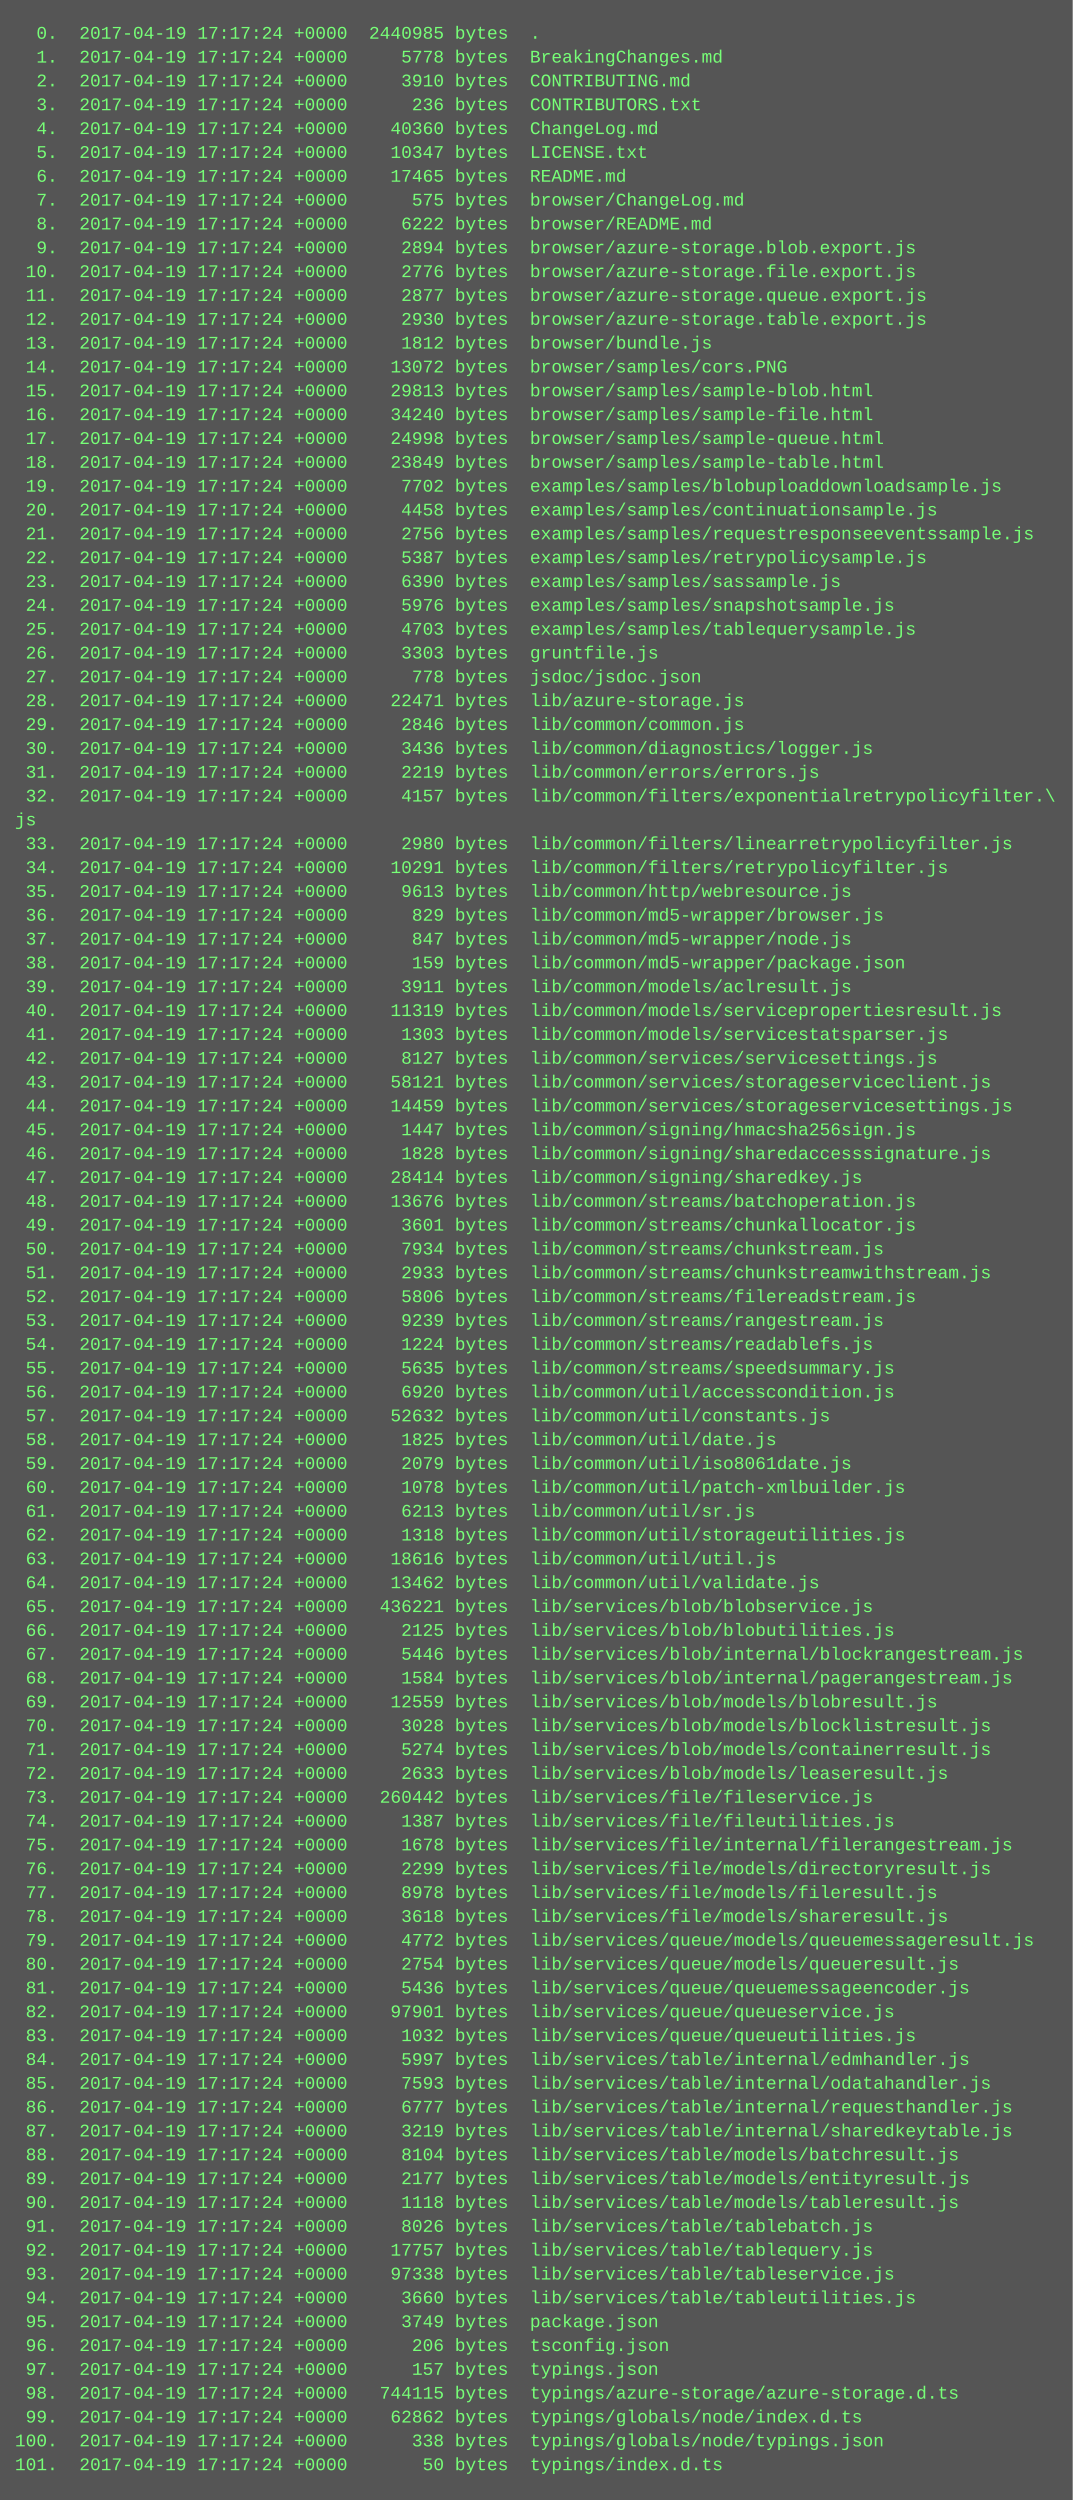
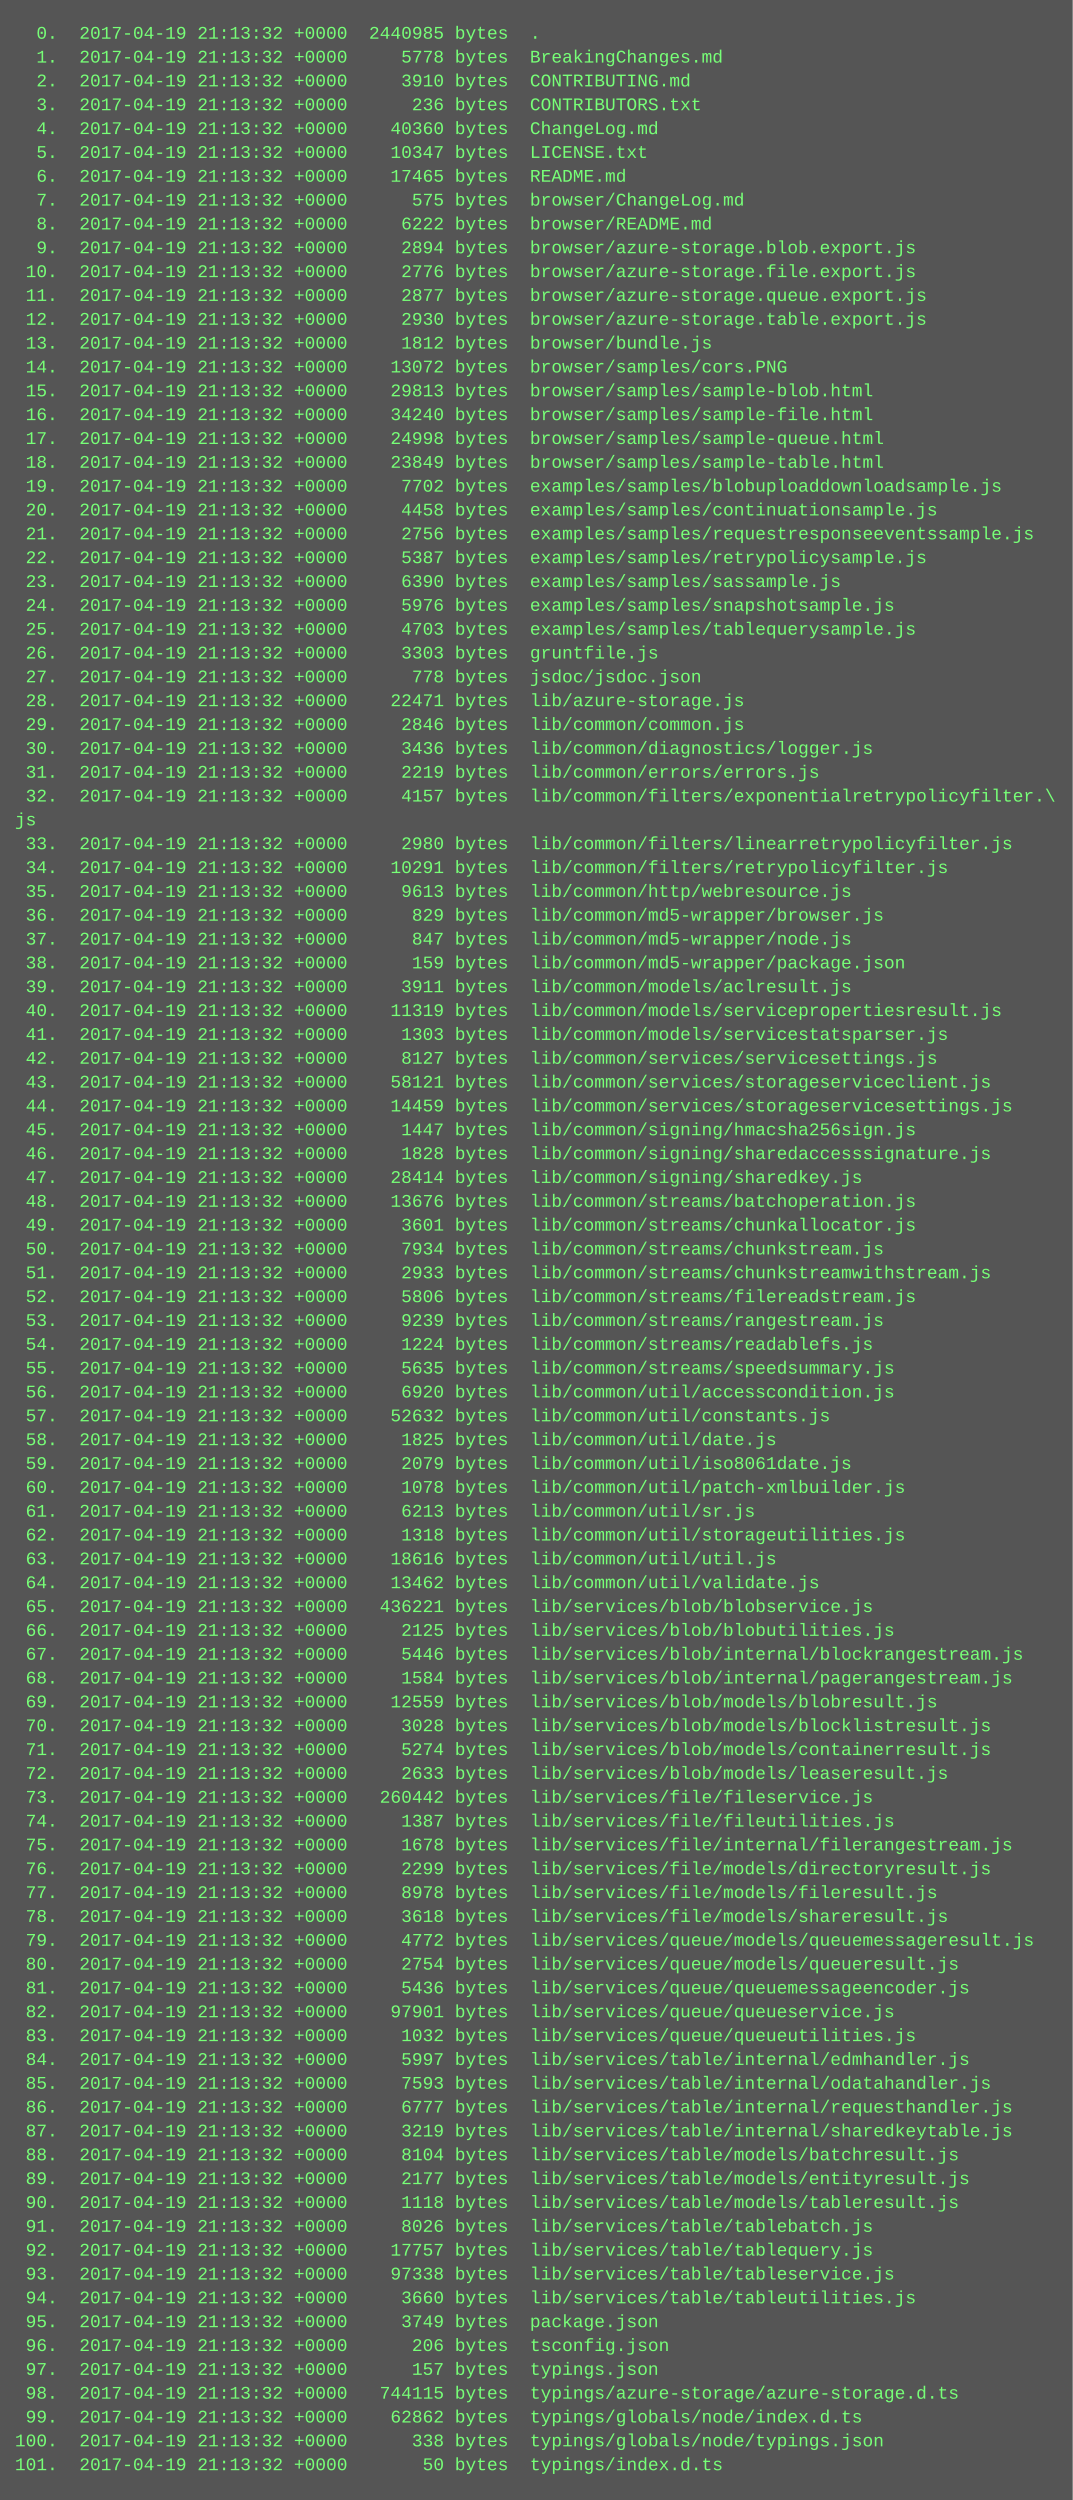
<svg xmlns="http://www.w3.org/2000/svg" height="1678" width="720">
  <rect height="1678" fill="#555" width="720" />
  <text fill="#7f7" font-family="Courier New" font-size="12" xml:space="preserve">
-     <tspan x="10" y="26">  0.  2017-04-19 17:17:24 +0000  2440985 bytes  .</tspan>
-     <tspan x="10" y="42">  1.  2017-04-19 17:17:24 +0000     5778 bytes  BreakingChanges.md</tspan>
-     <tspan x="10" y="58">  2.  2017-04-19 17:17:24 +0000     3910 bytes  CONTRIBUTING.md</tspan>
-     <tspan x="10" y="74">  3.  2017-04-19 17:17:24 +0000      236 bytes  CONTRIBUTORS.txt</tspan>
-     <tspan x="10" y="90">  4.  2017-04-19 17:17:24 +0000    40360 bytes  ChangeLog.md</tspan>
-     <tspan x="10" y="106">  5.  2017-04-19 17:17:24 +0000    10347 bytes  LICENSE.txt</tspan>
-     <tspan x="10" y="122">  6.  2017-04-19 17:17:24 +0000    17465 bytes  README.md</tspan>
-     <tspan x="10" y="138">  7.  2017-04-19 17:17:24 +0000      575 bytes  browser/ChangeLog.md</tspan>
-     <tspan x="10" y="154">  8.  2017-04-19 17:17:24 +0000     6222 bytes  browser/README.md</tspan>
-     <tspan x="10" y="170">  9.  2017-04-19 17:17:24 +0000     2894 bytes  browser/azure-storage.blob.export.js</tspan>
-     <tspan x="10" y="186"> 10.  2017-04-19 17:17:24 +0000     2776 bytes  browser/azure-storage.file.export.js</tspan>
-     <tspan x="10" y="202"> 11.  2017-04-19 17:17:24 +0000     2877 bytes  browser/azure-storage.queue.export.js</tspan>
-     <tspan x="10" y="218"> 12.  2017-04-19 17:17:24 +0000     2930 bytes  browser/azure-storage.table.export.js</tspan>
-     <tspan x="10" y="234"> 13.  2017-04-19 17:17:24 +0000     1812 bytes  browser/bundle.js</tspan>
-     <tspan x="10" y="250"> 14.  2017-04-19 17:17:24 +0000    13072 bytes  browser/samples/cors.PNG</tspan>
-     <tspan x="10" y="266"> 15.  2017-04-19 17:17:24 +0000    29813 bytes  browser/samples/sample-blob.html</tspan>
-     <tspan x="10" y="282"> 16.  2017-04-19 17:17:24 +0000    34240 bytes  browser/samples/sample-file.html</tspan>
-     <tspan x="10" y="298"> 17.  2017-04-19 17:17:24 +0000    24998 bytes  browser/samples/sample-queue.html</tspan>
-     <tspan x="10" y="314"> 18.  2017-04-19 17:17:24 +0000    23849 bytes  browser/samples/sample-table.html</tspan>
-     <tspan x="10" y="330"> 19.  2017-04-19 17:17:24 +0000     7702 bytes  examples/samples/blobuploaddownloadsample.js</tspan>
-     <tspan x="10" y="346"> 20.  2017-04-19 17:17:24 +0000     4458 bytes  examples/samples/continuationsample.js</tspan>
-     <tspan x="10" y="362"> 21.  2017-04-19 17:17:24 +0000     2756 bytes  examples/samples/requestresponseeventssample.js</tspan>
-     <tspan x="10" y="378"> 22.  2017-04-19 17:17:24 +0000     5387 bytes  examples/samples/retrypolicysample.js</tspan>
-     <tspan x="10" y="394"> 23.  2017-04-19 17:17:24 +0000     6390 bytes  examples/samples/sassample.js</tspan>
-     <tspan x="10" y="410"> 24.  2017-04-19 17:17:24 +0000     5976 bytes  examples/samples/snapshotsample.js</tspan>
-     <tspan x="10" y="426"> 25.  2017-04-19 17:17:24 +0000     4703 bytes  examples/samples/tablequerysample.js</tspan>
-     <tspan x="10" y="442"> 26.  2017-04-19 17:17:24 +0000     3303 bytes  gruntfile.js</tspan>
-     <tspan x="10" y="458"> 27.  2017-04-19 17:17:24 +0000      778 bytes  jsdoc/jsdoc.json</tspan>
-     <tspan x="10" y="474"> 28.  2017-04-19 17:17:24 +0000    22471 bytes  lib/azure-storage.js</tspan>
-     <tspan x="10" y="490"> 29.  2017-04-19 17:17:24 +0000     2846 bytes  lib/common/common.js</tspan>
-     <tspan x="10" y="506"> 30.  2017-04-19 17:17:24 +0000     3436 bytes  lib/common/diagnostics/logger.js</tspan>
-     <tspan x="10" y="522"> 31.  2017-04-19 17:17:24 +0000     2219 bytes  lib/common/errors/errors.js</tspan>
-     <tspan x="10" y="538"> 32.  2017-04-19 17:17:24 +0000     4157 bytes  lib/common/filters/exponentialretrypolicyfilter.\</tspan>
+     <tspan x="10" y="26">  0.  2017-04-19 21:13:32 +0000  2440985 bytes  .</tspan>
+     <tspan x="10" y="42">  1.  2017-04-19 21:13:32 +0000     5778 bytes  BreakingChanges.md</tspan>
+     <tspan x="10" y="58">  2.  2017-04-19 21:13:32 +0000     3910 bytes  CONTRIBUTING.md</tspan>
+     <tspan x="10" y="74">  3.  2017-04-19 21:13:32 +0000      236 bytes  CONTRIBUTORS.txt</tspan>
+     <tspan x="10" y="90">  4.  2017-04-19 21:13:32 +0000    40360 bytes  ChangeLog.md</tspan>
+     <tspan x="10" y="106">  5.  2017-04-19 21:13:32 +0000    10347 bytes  LICENSE.txt</tspan>
+     <tspan x="10" y="122">  6.  2017-04-19 21:13:32 +0000    17465 bytes  README.md</tspan>
+     <tspan x="10" y="138">  7.  2017-04-19 21:13:32 +0000      575 bytes  browser/ChangeLog.md</tspan>
+     <tspan x="10" y="154">  8.  2017-04-19 21:13:32 +0000     6222 bytes  browser/README.md</tspan>
+     <tspan x="10" y="170">  9.  2017-04-19 21:13:32 +0000     2894 bytes  browser/azure-storage.blob.export.js</tspan>
+     <tspan x="10" y="186"> 10.  2017-04-19 21:13:32 +0000     2776 bytes  browser/azure-storage.file.export.js</tspan>
+     <tspan x="10" y="202"> 11.  2017-04-19 21:13:32 +0000     2877 bytes  browser/azure-storage.queue.export.js</tspan>
+     <tspan x="10" y="218"> 12.  2017-04-19 21:13:32 +0000     2930 bytes  browser/azure-storage.table.export.js</tspan>
+     <tspan x="10" y="234"> 13.  2017-04-19 21:13:32 +0000     1812 bytes  browser/bundle.js</tspan>
+     <tspan x="10" y="250"> 14.  2017-04-19 21:13:32 +0000    13072 bytes  browser/samples/cors.PNG</tspan>
+     <tspan x="10" y="266"> 15.  2017-04-19 21:13:32 +0000    29813 bytes  browser/samples/sample-blob.html</tspan>
+     <tspan x="10" y="282"> 16.  2017-04-19 21:13:32 +0000    34240 bytes  browser/samples/sample-file.html</tspan>
+     <tspan x="10" y="298"> 17.  2017-04-19 21:13:32 +0000    24998 bytes  browser/samples/sample-queue.html</tspan>
+     <tspan x="10" y="314"> 18.  2017-04-19 21:13:32 +0000    23849 bytes  browser/samples/sample-table.html</tspan>
+     <tspan x="10" y="330"> 19.  2017-04-19 21:13:32 +0000     7702 bytes  examples/samples/blobuploaddownloadsample.js</tspan>
+     <tspan x="10" y="346"> 20.  2017-04-19 21:13:32 +0000     4458 bytes  examples/samples/continuationsample.js</tspan>
+     <tspan x="10" y="362"> 21.  2017-04-19 21:13:32 +0000     2756 bytes  examples/samples/requestresponseeventssample.js</tspan>
+     <tspan x="10" y="378"> 22.  2017-04-19 21:13:32 +0000     5387 bytes  examples/samples/retrypolicysample.js</tspan>
+     <tspan x="10" y="394"> 23.  2017-04-19 21:13:32 +0000     6390 bytes  examples/samples/sassample.js</tspan>
+     <tspan x="10" y="410"> 24.  2017-04-19 21:13:32 +0000     5976 bytes  examples/samples/snapshotsample.js</tspan>
+     <tspan x="10" y="426"> 25.  2017-04-19 21:13:32 +0000     4703 bytes  examples/samples/tablequerysample.js</tspan>
+     <tspan x="10" y="442"> 26.  2017-04-19 21:13:32 +0000     3303 bytes  gruntfile.js</tspan>
+     <tspan x="10" y="458"> 27.  2017-04-19 21:13:32 +0000      778 bytes  jsdoc/jsdoc.json</tspan>
+     <tspan x="10" y="474"> 28.  2017-04-19 21:13:32 +0000    22471 bytes  lib/azure-storage.js</tspan>
+     <tspan x="10" y="490"> 29.  2017-04-19 21:13:32 +0000     2846 bytes  lib/common/common.js</tspan>
+     <tspan x="10" y="506"> 30.  2017-04-19 21:13:32 +0000     3436 bytes  lib/common/diagnostics/logger.js</tspan>
+     <tspan x="10" y="522"> 31.  2017-04-19 21:13:32 +0000     2219 bytes  lib/common/errors/errors.js</tspan>
+     <tspan x="10" y="538"> 32.  2017-04-19 21:13:32 +0000     4157 bytes  lib/common/filters/exponentialretrypolicyfilter.\</tspan>
    <tspan x="10" y="554">js</tspan>
-     <tspan x="10" y="570"> 33.  2017-04-19 17:17:24 +0000     2980 bytes  lib/common/filters/linearretrypolicyfilter.js</tspan>
-     <tspan x="10" y="586"> 34.  2017-04-19 17:17:24 +0000    10291 bytes  lib/common/filters/retrypolicyfilter.js</tspan>
-     <tspan x="10" y="602"> 35.  2017-04-19 17:17:24 +0000     9613 bytes  lib/common/http/webresource.js</tspan>
-     <tspan x="10" y="618"> 36.  2017-04-19 17:17:24 +0000      829 bytes  lib/common/md5-wrapper/browser.js</tspan>
-     <tspan x="10" y="634"> 37.  2017-04-19 17:17:24 +0000      847 bytes  lib/common/md5-wrapper/node.js</tspan>
-     <tspan x="10" y="650"> 38.  2017-04-19 17:17:24 +0000      159 bytes  lib/common/md5-wrapper/package.json</tspan>
-     <tspan x="10" y="666"> 39.  2017-04-19 17:17:24 +0000     3911 bytes  lib/common/models/aclresult.js</tspan>
-     <tspan x="10" y="682"> 40.  2017-04-19 17:17:24 +0000    11319 bytes  lib/common/models/servicepropertiesresult.js</tspan>
-     <tspan x="10" y="698"> 41.  2017-04-19 17:17:24 +0000     1303 bytes  lib/common/models/servicestatsparser.js</tspan>
-     <tspan x="10" y="714"> 42.  2017-04-19 17:17:24 +0000     8127 bytes  lib/common/services/servicesettings.js</tspan>
-     <tspan x="10" y="730"> 43.  2017-04-19 17:17:24 +0000    58121 bytes  lib/common/services/storageserviceclient.js</tspan>
-     <tspan x="10" y="746"> 44.  2017-04-19 17:17:24 +0000    14459 bytes  lib/common/services/storageservicesettings.js</tspan>
-     <tspan x="10" y="762"> 45.  2017-04-19 17:17:24 +0000     1447 bytes  lib/common/signing/hmacsha256sign.js</tspan>
-     <tspan x="10" y="778"> 46.  2017-04-19 17:17:24 +0000     1828 bytes  lib/common/signing/sharedaccesssignature.js</tspan>
-     <tspan x="10" y="794"> 47.  2017-04-19 17:17:24 +0000    28414 bytes  lib/common/signing/sharedkey.js</tspan>
-     <tspan x="10" y="810"> 48.  2017-04-19 17:17:24 +0000    13676 bytes  lib/common/streams/batchoperation.js</tspan>
-     <tspan x="10" y="826"> 49.  2017-04-19 17:17:24 +0000     3601 bytes  lib/common/streams/chunkallocator.js</tspan>
-     <tspan x="10" y="842"> 50.  2017-04-19 17:17:24 +0000     7934 bytes  lib/common/streams/chunkstream.js</tspan>
-     <tspan x="10" y="858"> 51.  2017-04-19 17:17:24 +0000     2933 bytes  lib/common/streams/chunkstreamwithstream.js</tspan>
-     <tspan x="10" y="874"> 52.  2017-04-19 17:17:24 +0000     5806 bytes  lib/common/streams/filereadstream.js</tspan>
-     <tspan x="10" y="890"> 53.  2017-04-19 17:17:24 +0000     9239 bytes  lib/common/streams/rangestream.js</tspan>
-     <tspan x="10" y="906"> 54.  2017-04-19 17:17:24 +0000     1224 bytes  lib/common/streams/readablefs.js</tspan>
-     <tspan x="10" y="922"> 55.  2017-04-19 17:17:24 +0000     5635 bytes  lib/common/streams/speedsummary.js</tspan>
-     <tspan x="10" y="938"> 56.  2017-04-19 17:17:24 +0000     6920 bytes  lib/common/util/accesscondition.js</tspan>
-     <tspan x="10" y="954"> 57.  2017-04-19 17:17:24 +0000    52632 bytes  lib/common/util/constants.js</tspan>
-     <tspan x="10" y="970"> 58.  2017-04-19 17:17:24 +0000     1825 bytes  lib/common/util/date.js</tspan>
-     <tspan x="10" y="986"> 59.  2017-04-19 17:17:24 +0000     2079 bytes  lib/common/util/iso8061date.js</tspan>
-     <tspan x="10" y="1002"> 60.  2017-04-19 17:17:24 +0000     1078 bytes  lib/common/util/patch-xmlbuilder.js</tspan>
-     <tspan x="10" y="1018"> 61.  2017-04-19 17:17:24 +0000     6213 bytes  lib/common/util/sr.js</tspan>
-     <tspan x="10" y="1034"> 62.  2017-04-19 17:17:24 +0000     1318 bytes  lib/common/util/storageutilities.js</tspan>
-     <tspan x="10" y="1050"> 63.  2017-04-19 17:17:24 +0000    18616 bytes  lib/common/util/util.js</tspan>
-     <tspan x="10" y="1066"> 64.  2017-04-19 17:17:24 +0000    13462 bytes  lib/common/util/validate.js</tspan>
-     <tspan x="10" y="1082"> 65.  2017-04-19 17:17:24 +0000   436221 bytes  lib/services/blob/blobservice.js</tspan>
-     <tspan x="10" y="1098"> 66.  2017-04-19 17:17:24 +0000     2125 bytes  lib/services/blob/blobutilities.js</tspan>
-     <tspan x="10" y="1114"> 67.  2017-04-19 17:17:24 +0000     5446 bytes  lib/services/blob/internal/blockrangestream.js</tspan>
-     <tspan x="10" y="1130"> 68.  2017-04-19 17:17:24 +0000     1584 bytes  lib/services/blob/internal/pagerangestream.js</tspan>
-     <tspan x="10" y="1146"> 69.  2017-04-19 17:17:24 +0000    12559 bytes  lib/services/blob/models/blobresult.js</tspan>
-     <tspan x="10" y="1162"> 70.  2017-04-19 17:17:24 +0000     3028 bytes  lib/services/blob/models/blocklistresult.js</tspan>
-     <tspan x="10" y="1178"> 71.  2017-04-19 17:17:24 +0000     5274 bytes  lib/services/blob/models/containerresult.js</tspan>
-     <tspan x="10" y="1194"> 72.  2017-04-19 17:17:24 +0000     2633 bytes  lib/services/blob/models/leaseresult.js</tspan>
-     <tspan x="10" y="1210"> 73.  2017-04-19 17:17:24 +0000   260442 bytes  lib/services/file/fileservice.js</tspan>
-     <tspan x="10" y="1226"> 74.  2017-04-19 17:17:24 +0000     1387 bytes  lib/services/file/fileutilities.js</tspan>
-     <tspan x="10" y="1242"> 75.  2017-04-19 17:17:24 +0000     1678 bytes  lib/services/file/internal/filerangestream.js</tspan>
-     <tspan x="10" y="1258"> 76.  2017-04-19 17:17:24 +0000     2299 bytes  lib/services/file/models/directoryresult.js</tspan>
-     <tspan x="10" y="1274"> 77.  2017-04-19 17:17:24 +0000     8978 bytes  lib/services/file/models/fileresult.js</tspan>
-     <tspan x="10" y="1290"> 78.  2017-04-19 17:17:24 +0000     3618 bytes  lib/services/file/models/shareresult.js</tspan>
-     <tspan x="10" y="1306"> 79.  2017-04-19 17:17:24 +0000     4772 bytes  lib/services/queue/models/queuemessageresult.js</tspan>
-     <tspan x="10" y="1322"> 80.  2017-04-19 17:17:24 +0000     2754 bytes  lib/services/queue/models/queueresult.js</tspan>
-     <tspan x="10" y="1338"> 81.  2017-04-19 17:17:24 +0000     5436 bytes  lib/services/queue/queuemessageencoder.js</tspan>
-     <tspan x="10" y="1354"> 82.  2017-04-19 17:17:24 +0000    97901 bytes  lib/services/queue/queueservice.js</tspan>
-     <tspan x="10" y="1370"> 83.  2017-04-19 17:17:24 +0000     1032 bytes  lib/services/queue/queueutilities.js</tspan>
-     <tspan x="10" y="1386"> 84.  2017-04-19 17:17:24 +0000     5997 bytes  lib/services/table/internal/edmhandler.js</tspan>
-     <tspan x="10" y="1402"> 85.  2017-04-19 17:17:24 +0000     7593 bytes  lib/services/table/internal/odatahandler.js</tspan>
-     <tspan x="10" y="1418"> 86.  2017-04-19 17:17:24 +0000     6777 bytes  lib/services/table/internal/requesthandler.js</tspan>
-     <tspan x="10" y="1434"> 87.  2017-04-19 17:17:24 +0000     3219 bytes  lib/services/table/internal/sharedkeytable.js</tspan>
-     <tspan x="10" y="1450"> 88.  2017-04-19 17:17:24 +0000     8104 bytes  lib/services/table/models/batchresult.js</tspan>
-     <tspan x="10" y="1466"> 89.  2017-04-19 17:17:24 +0000     2177 bytes  lib/services/table/models/entityresult.js</tspan>
-     <tspan x="10" y="1482"> 90.  2017-04-19 17:17:24 +0000     1118 bytes  lib/services/table/models/tableresult.js</tspan>
-     <tspan x="10" y="1498"> 91.  2017-04-19 17:17:24 +0000     8026 bytes  lib/services/table/tablebatch.js</tspan>
-     <tspan x="10" y="1514"> 92.  2017-04-19 17:17:24 +0000    17757 bytes  lib/services/table/tablequery.js</tspan>
-     <tspan x="10" y="1530"> 93.  2017-04-19 17:17:24 +0000    97338 bytes  lib/services/table/tableservice.js</tspan>
-     <tspan x="10" y="1546"> 94.  2017-04-19 17:17:24 +0000     3660 bytes  lib/services/table/tableutilities.js</tspan>
-     <tspan x="10" y="1562"> 95.  2017-04-19 17:17:24 +0000     3749 bytes  package.json</tspan>
-     <tspan x="10" y="1578"> 96.  2017-04-19 17:17:24 +0000      206 bytes  tsconfig.json</tspan>
-     <tspan x="10" y="1594"> 97.  2017-04-19 17:17:24 +0000      157 bytes  typings.json</tspan>
-     <tspan x="10" y="1610"> 98.  2017-04-19 17:17:24 +0000   744115 bytes  typings/azure-storage/azure-storage.d.ts</tspan>
-     <tspan x="10" y="1626"> 99.  2017-04-19 17:17:24 +0000    62862 bytes  typings/globals/node/index.d.ts</tspan>
-     <tspan x="10" y="1642">100.  2017-04-19 17:17:24 +0000      338 bytes  typings/globals/node/typings.json</tspan>
-     <tspan x="10" y="1658">101.  2017-04-19 17:17:24 +0000       50 bytes  typings/index.d.ts</tspan>
+     <tspan x="10" y="570"> 33.  2017-04-19 21:13:32 +0000     2980 bytes  lib/common/filters/linearretrypolicyfilter.js</tspan>
+     <tspan x="10" y="586"> 34.  2017-04-19 21:13:32 +0000    10291 bytes  lib/common/filters/retrypolicyfilter.js</tspan>
+     <tspan x="10" y="602"> 35.  2017-04-19 21:13:32 +0000     9613 bytes  lib/common/http/webresource.js</tspan>
+     <tspan x="10" y="618"> 36.  2017-04-19 21:13:32 +0000      829 bytes  lib/common/md5-wrapper/browser.js</tspan>
+     <tspan x="10" y="634"> 37.  2017-04-19 21:13:32 +0000      847 bytes  lib/common/md5-wrapper/node.js</tspan>
+     <tspan x="10" y="650"> 38.  2017-04-19 21:13:32 +0000      159 bytes  lib/common/md5-wrapper/package.json</tspan>
+     <tspan x="10" y="666"> 39.  2017-04-19 21:13:32 +0000     3911 bytes  lib/common/models/aclresult.js</tspan>
+     <tspan x="10" y="682"> 40.  2017-04-19 21:13:32 +0000    11319 bytes  lib/common/models/servicepropertiesresult.js</tspan>
+     <tspan x="10" y="698"> 41.  2017-04-19 21:13:32 +0000     1303 bytes  lib/common/models/servicestatsparser.js</tspan>
+     <tspan x="10" y="714"> 42.  2017-04-19 21:13:32 +0000     8127 bytes  lib/common/services/servicesettings.js</tspan>
+     <tspan x="10" y="730"> 43.  2017-04-19 21:13:32 +0000    58121 bytes  lib/common/services/storageserviceclient.js</tspan>
+     <tspan x="10" y="746"> 44.  2017-04-19 21:13:32 +0000    14459 bytes  lib/common/services/storageservicesettings.js</tspan>
+     <tspan x="10" y="762"> 45.  2017-04-19 21:13:32 +0000     1447 bytes  lib/common/signing/hmacsha256sign.js</tspan>
+     <tspan x="10" y="778"> 46.  2017-04-19 21:13:32 +0000     1828 bytes  lib/common/signing/sharedaccesssignature.js</tspan>
+     <tspan x="10" y="794"> 47.  2017-04-19 21:13:32 +0000    28414 bytes  lib/common/signing/sharedkey.js</tspan>
+     <tspan x="10" y="810"> 48.  2017-04-19 21:13:32 +0000    13676 bytes  lib/common/streams/batchoperation.js</tspan>
+     <tspan x="10" y="826"> 49.  2017-04-19 21:13:32 +0000     3601 bytes  lib/common/streams/chunkallocator.js</tspan>
+     <tspan x="10" y="842"> 50.  2017-04-19 21:13:32 +0000     7934 bytes  lib/common/streams/chunkstream.js</tspan>
+     <tspan x="10" y="858"> 51.  2017-04-19 21:13:32 +0000     2933 bytes  lib/common/streams/chunkstreamwithstream.js</tspan>
+     <tspan x="10" y="874"> 52.  2017-04-19 21:13:32 +0000     5806 bytes  lib/common/streams/filereadstream.js</tspan>
+     <tspan x="10" y="890"> 53.  2017-04-19 21:13:32 +0000     9239 bytes  lib/common/streams/rangestream.js</tspan>
+     <tspan x="10" y="906"> 54.  2017-04-19 21:13:32 +0000     1224 bytes  lib/common/streams/readablefs.js</tspan>
+     <tspan x="10" y="922"> 55.  2017-04-19 21:13:32 +0000     5635 bytes  lib/common/streams/speedsummary.js</tspan>
+     <tspan x="10" y="938"> 56.  2017-04-19 21:13:32 +0000     6920 bytes  lib/common/util/accesscondition.js</tspan>
+     <tspan x="10" y="954"> 57.  2017-04-19 21:13:32 +0000    52632 bytes  lib/common/util/constants.js</tspan>
+     <tspan x="10" y="970"> 58.  2017-04-19 21:13:32 +0000     1825 bytes  lib/common/util/date.js</tspan>
+     <tspan x="10" y="986"> 59.  2017-04-19 21:13:32 +0000     2079 bytes  lib/common/util/iso8061date.js</tspan>
+     <tspan x="10" y="1002"> 60.  2017-04-19 21:13:32 +0000     1078 bytes  lib/common/util/patch-xmlbuilder.js</tspan>
+     <tspan x="10" y="1018"> 61.  2017-04-19 21:13:32 +0000     6213 bytes  lib/common/util/sr.js</tspan>
+     <tspan x="10" y="1034"> 62.  2017-04-19 21:13:32 +0000     1318 bytes  lib/common/util/storageutilities.js</tspan>
+     <tspan x="10" y="1050"> 63.  2017-04-19 21:13:32 +0000    18616 bytes  lib/common/util/util.js</tspan>
+     <tspan x="10" y="1066"> 64.  2017-04-19 21:13:32 +0000    13462 bytes  lib/common/util/validate.js</tspan>
+     <tspan x="10" y="1082"> 65.  2017-04-19 21:13:32 +0000   436221 bytes  lib/services/blob/blobservice.js</tspan>
+     <tspan x="10" y="1098"> 66.  2017-04-19 21:13:32 +0000     2125 bytes  lib/services/blob/blobutilities.js</tspan>
+     <tspan x="10" y="1114"> 67.  2017-04-19 21:13:32 +0000     5446 bytes  lib/services/blob/internal/blockrangestream.js</tspan>
+     <tspan x="10" y="1130"> 68.  2017-04-19 21:13:32 +0000     1584 bytes  lib/services/blob/internal/pagerangestream.js</tspan>
+     <tspan x="10" y="1146"> 69.  2017-04-19 21:13:32 +0000    12559 bytes  lib/services/blob/models/blobresult.js</tspan>
+     <tspan x="10" y="1162"> 70.  2017-04-19 21:13:32 +0000     3028 bytes  lib/services/blob/models/blocklistresult.js</tspan>
+     <tspan x="10" y="1178"> 71.  2017-04-19 21:13:32 +0000     5274 bytes  lib/services/blob/models/containerresult.js</tspan>
+     <tspan x="10" y="1194"> 72.  2017-04-19 21:13:32 +0000     2633 bytes  lib/services/blob/models/leaseresult.js</tspan>
+     <tspan x="10" y="1210"> 73.  2017-04-19 21:13:32 +0000   260442 bytes  lib/services/file/fileservice.js</tspan>
+     <tspan x="10" y="1226"> 74.  2017-04-19 21:13:32 +0000     1387 bytes  lib/services/file/fileutilities.js</tspan>
+     <tspan x="10" y="1242"> 75.  2017-04-19 21:13:32 +0000     1678 bytes  lib/services/file/internal/filerangestream.js</tspan>
+     <tspan x="10" y="1258"> 76.  2017-04-19 21:13:32 +0000     2299 bytes  lib/services/file/models/directoryresult.js</tspan>
+     <tspan x="10" y="1274"> 77.  2017-04-19 21:13:32 +0000     8978 bytes  lib/services/file/models/fileresult.js</tspan>
+     <tspan x="10" y="1290"> 78.  2017-04-19 21:13:32 +0000     3618 bytes  lib/services/file/models/shareresult.js</tspan>
+     <tspan x="10" y="1306"> 79.  2017-04-19 21:13:32 +0000     4772 bytes  lib/services/queue/models/queuemessageresult.js</tspan>
+     <tspan x="10" y="1322"> 80.  2017-04-19 21:13:32 +0000     2754 bytes  lib/services/queue/models/queueresult.js</tspan>
+     <tspan x="10" y="1338"> 81.  2017-04-19 21:13:32 +0000     5436 bytes  lib/services/queue/queuemessageencoder.js</tspan>
+     <tspan x="10" y="1354"> 82.  2017-04-19 21:13:32 +0000    97901 bytes  lib/services/queue/queueservice.js</tspan>
+     <tspan x="10" y="1370"> 83.  2017-04-19 21:13:32 +0000     1032 bytes  lib/services/queue/queueutilities.js</tspan>
+     <tspan x="10" y="1386"> 84.  2017-04-19 21:13:32 +0000     5997 bytes  lib/services/table/internal/edmhandler.js</tspan>
+     <tspan x="10" y="1402"> 85.  2017-04-19 21:13:32 +0000     7593 bytes  lib/services/table/internal/odatahandler.js</tspan>
+     <tspan x="10" y="1418"> 86.  2017-04-19 21:13:32 +0000     6777 bytes  lib/services/table/internal/requesthandler.js</tspan>
+     <tspan x="10" y="1434"> 87.  2017-04-19 21:13:32 +0000     3219 bytes  lib/services/table/internal/sharedkeytable.js</tspan>
+     <tspan x="10" y="1450"> 88.  2017-04-19 21:13:32 +0000     8104 bytes  lib/services/table/models/batchresult.js</tspan>
+     <tspan x="10" y="1466"> 89.  2017-04-19 21:13:32 +0000     2177 bytes  lib/services/table/models/entityresult.js</tspan>
+     <tspan x="10" y="1482"> 90.  2017-04-19 21:13:32 +0000     1118 bytes  lib/services/table/models/tableresult.js</tspan>
+     <tspan x="10" y="1498"> 91.  2017-04-19 21:13:32 +0000     8026 bytes  lib/services/table/tablebatch.js</tspan>
+     <tspan x="10" y="1514"> 92.  2017-04-19 21:13:32 +0000    17757 bytes  lib/services/table/tablequery.js</tspan>
+     <tspan x="10" y="1530"> 93.  2017-04-19 21:13:32 +0000    97338 bytes  lib/services/table/tableservice.js</tspan>
+     <tspan x="10" y="1546"> 94.  2017-04-19 21:13:32 +0000     3660 bytes  lib/services/table/tableutilities.js</tspan>
+     <tspan x="10" y="1562"> 95.  2017-04-19 21:13:32 +0000     3749 bytes  package.json</tspan>
+     <tspan x="10" y="1578"> 96.  2017-04-19 21:13:32 +0000      206 bytes  tsconfig.json</tspan>
+     <tspan x="10" y="1594"> 97.  2017-04-19 21:13:32 +0000      157 bytes  typings.json</tspan>
+     <tspan x="10" y="1610"> 98.  2017-04-19 21:13:32 +0000   744115 bytes  typings/azure-storage/azure-storage.d.ts</tspan>
+     <tspan x="10" y="1626"> 99.  2017-04-19 21:13:32 +0000    62862 bytes  typings/globals/node/index.d.ts</tspan>
+     <tspan x="10" y="1642">100.  2017-04-19 21:13:32 +0000      338 bytes  typings/globals/node/typings.json</tspan>
+     <tspan x="10" y="1658">101.  2017-04-19 21:13:32 +0000       50 bytes  typings/index.d.ts</tspan>
  </text>
</svg>
